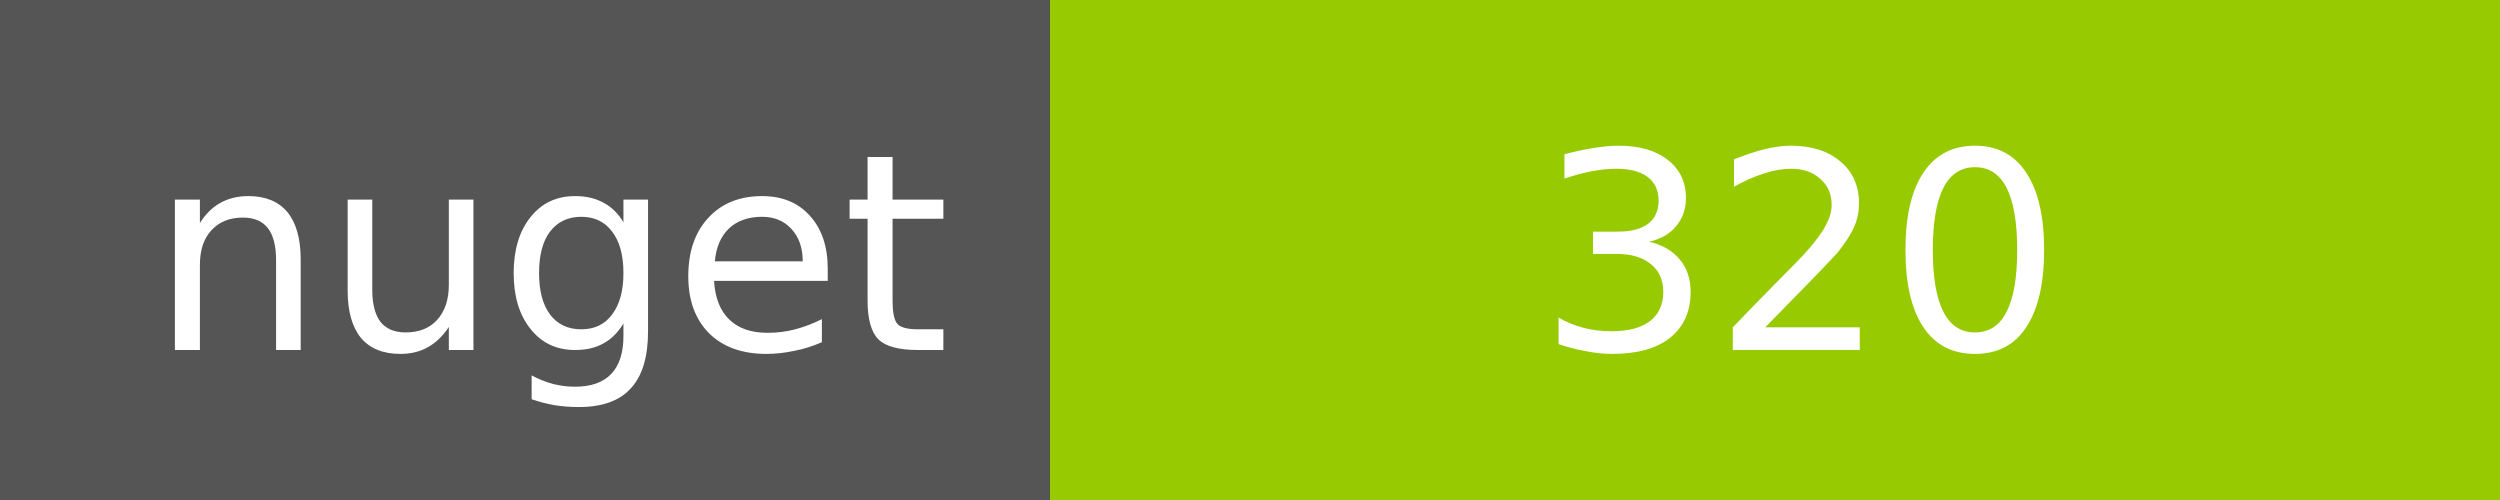
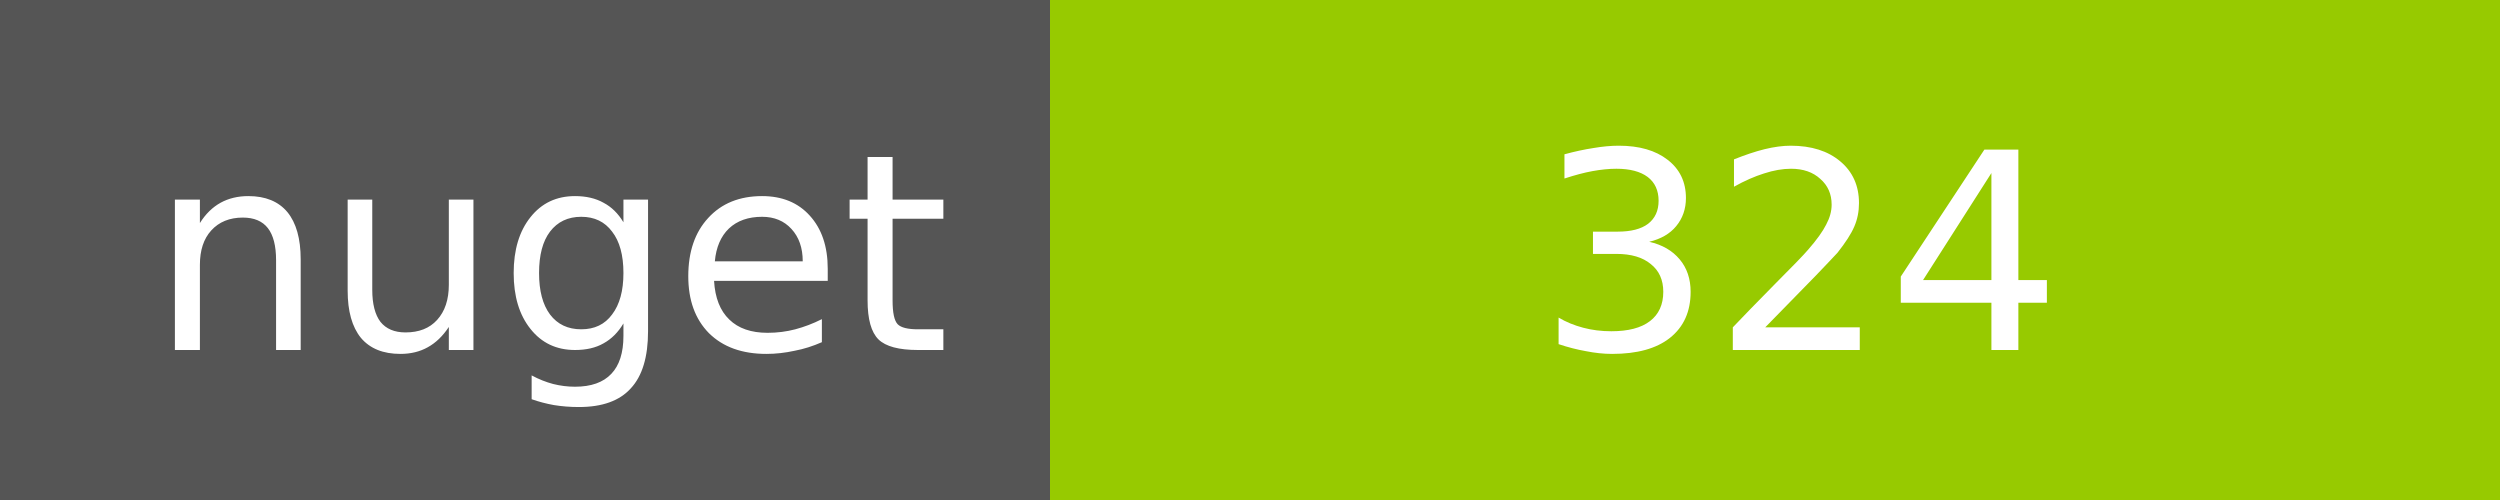
<svg xmlns="http://www.w3.org/2000/svg" width="100" height="20">
  <g shape-rendering="crispEdges">
    <path fill="#555" d="M0 0h42v20H0z" />
    <path fill="#97CA00" d="M42 0h58v20H42z" />
  </g>
  <g fill="#fff" text-anchor="middle" font-family="DejaVu Sans,Verdana,Geneva,sans-serif" font-size="11">
    <text x="22" y="14">nuget</text>
-     <text x="72" y="14">320</text>
+     <text x="72" y="14">324</text>
  </g>
</svg>
